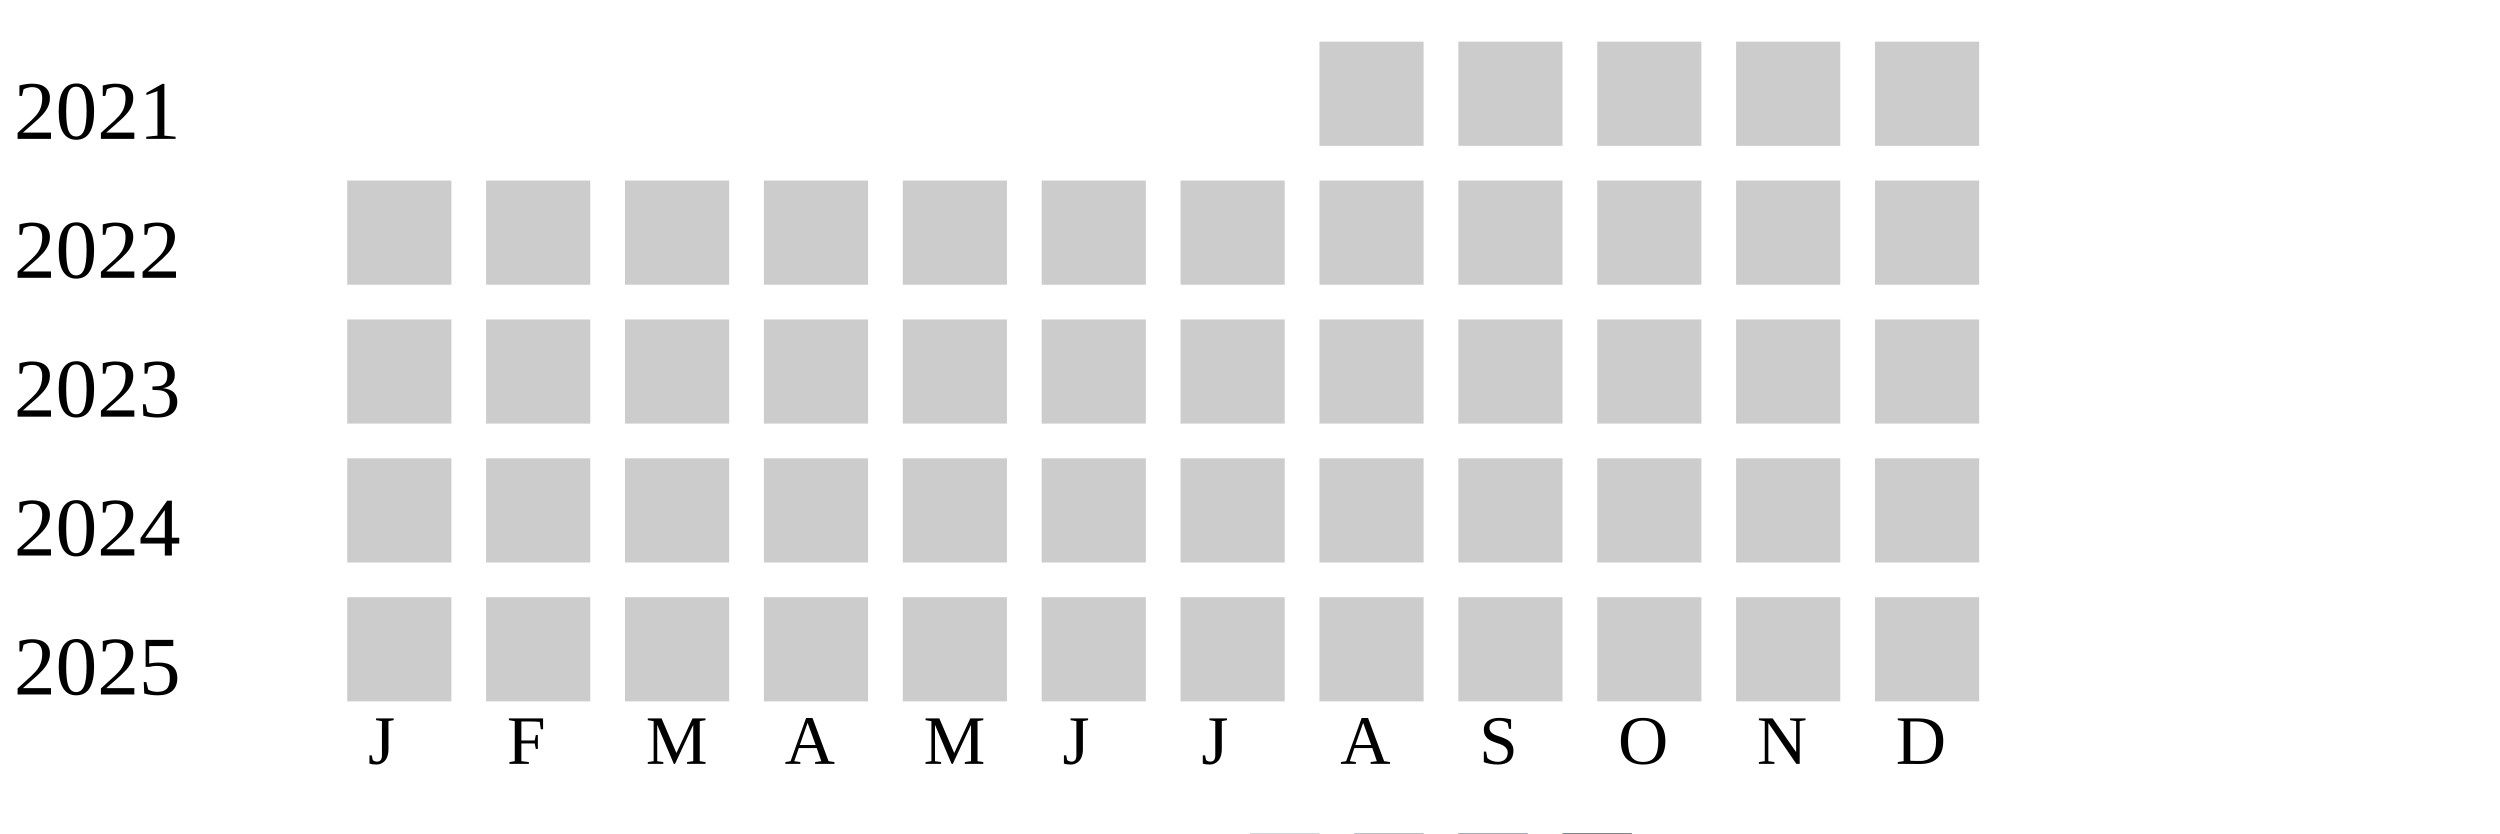
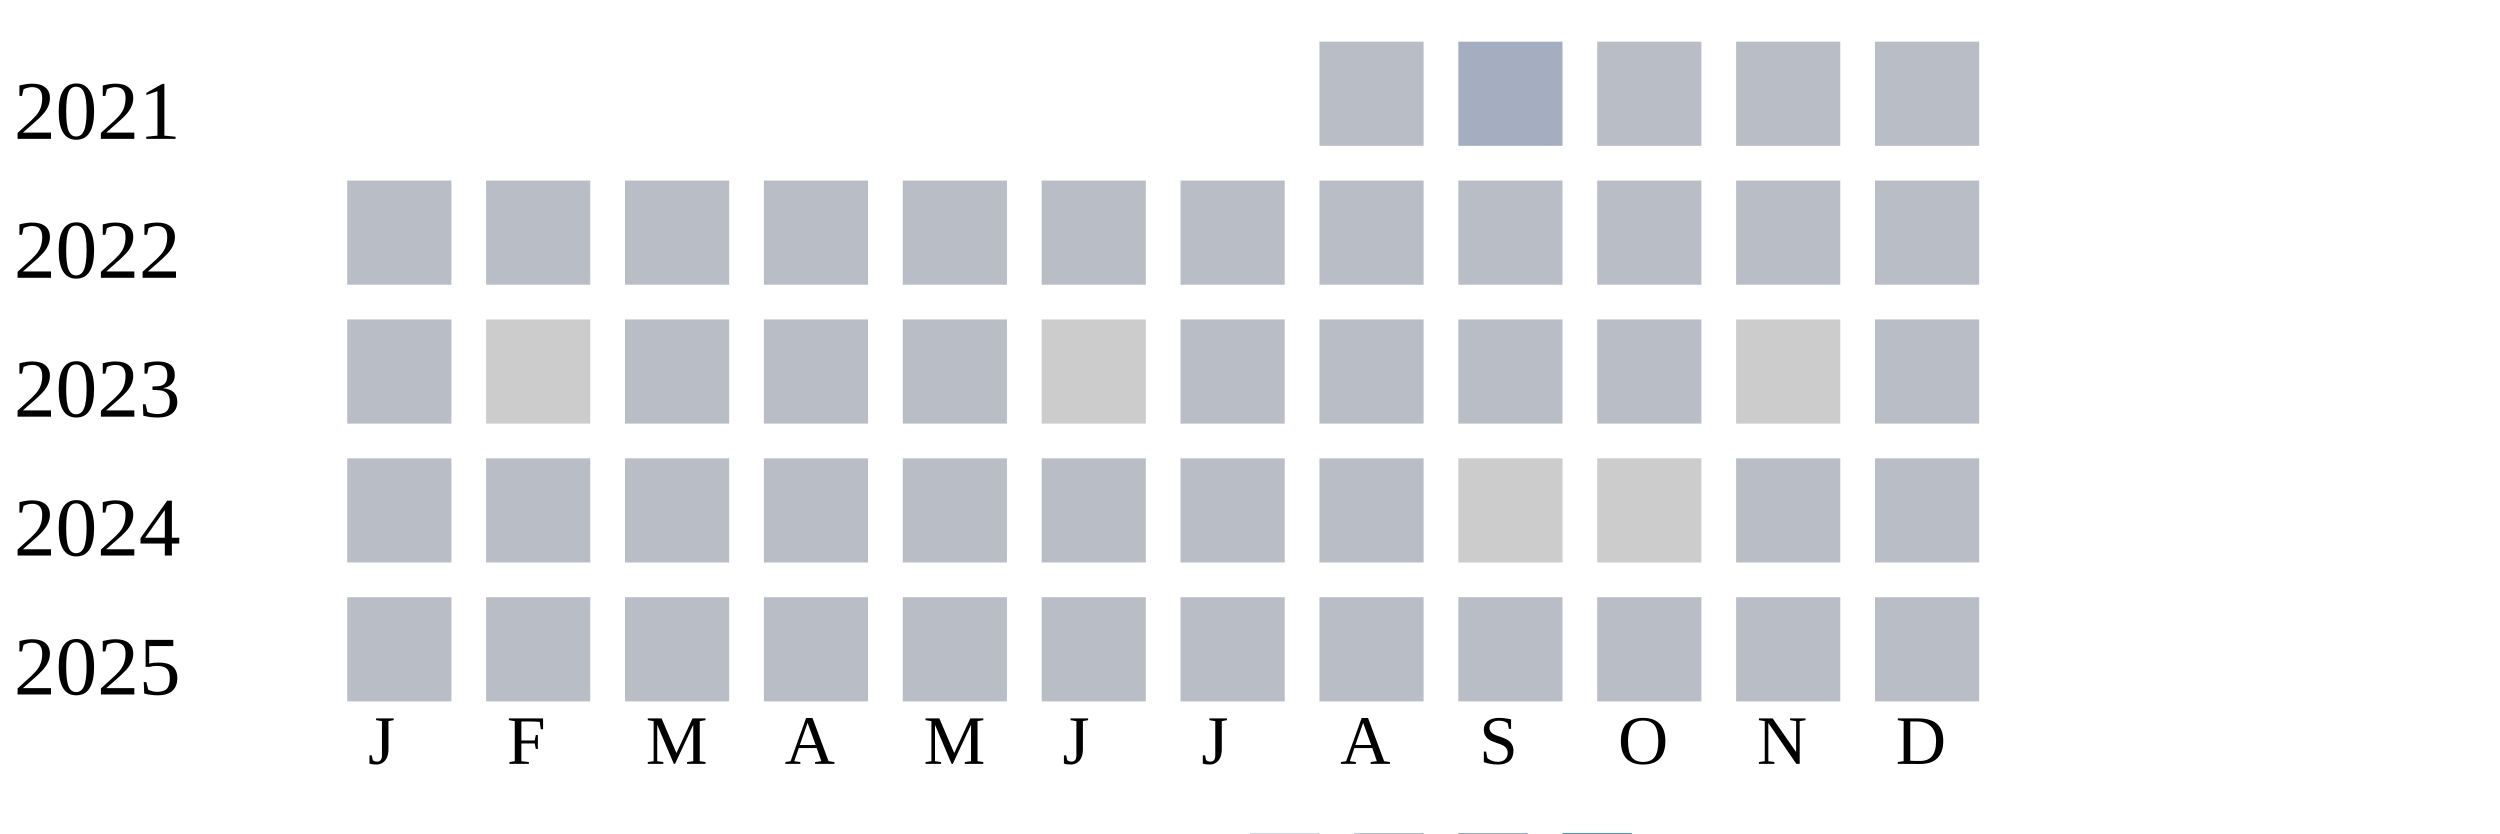
<svg xmlns="http://www.w3.org/2000/svg" width="360" height="120">
  <g transform="translate(0 0)">
    <text x="2" y="20">2021</text>
-     <rect x="190" y="6" width="15" height="15" fill="#cccccc" />
-     <rect x="210" y="6" width="15" height="15" fill="#cccccc" />
-     <rect x="230" y="6" width="15" height="15" fill="#cccccc" />
-     <rect x="250" y="6" width="15" height="15" fill="#cccccc" />
-     <rect x="270" y="6" width="15" height="15" fill="#cccccc" />
+     <rect x="190" y="6" width="15" height="15" fill="#b9bdc6" />
+     <rect x="210" y="6" width="15" height="15" fill="#a5aec0" />
+     <rect x="230" y="6" width="15" height="15" fill="#b9bdc6" />
+     <rect x="250" y="6" width="15" height="15" fill="#b9bdc6" />
+     <rect x="270" y="6" width="15" height="15" fill="#b9bdc6" />
  </g>
  <g transform="translate(0 20)">
    <text x="2" y="20">2022</text>
-     <rect x="50" y="6" width="15" height="15" fill="#cccccc" />
-     <rect x="70" y="6" width="15" height="15" fill="#cccccc" />
-     <rect x="90" y="6" width="15" height="15" fill="#cccccc" />
-     <rect x="110" y="6" width="15" height="15" fill="#cccccc" />
-     <rect x="130" y="6" width="15" height="15" fill="#cccccc" />
-     <rect x="150" y="6" width="15" height="15" fill="#cccccc" />
-     <rect x="170" y="6" width="15" height="15" fill="#cccccc" />
-     <rect x="190" y="6" width="15" height="15" fill="#cccccc" />
-     <rect x="210" y="6" width="15" height="15" fill="#cccccc" />
-     <rect x="230" y="6" width="15" height="15" fill="#cccccc" />
-     <rect x="250" y="6" width="15" height="15" fill="#cccccc" />
-     <rect x="270" y="6" width="15" height="15" fill="#cccccc" />
+     <rect x="50" y="6" width="15" height="15" fill="#b9bdc6" />
+     <rect x="70" y="6" width="15" height="15" fill="#b9bdc6" />
+     <rect x="90" y="6" width="15" height="15" fill="#b9bdc6" />
+     <rect x="110" y="6" width="15" height="15" fill="#b9bdc6" />
+     <rect x="130" y="6" width="15" height="15" fill="#b9bdc6" />
+     <rect x="150" y="6" width="15" height="15" fill="#b9bdc6" />
+     <rect x="170" y="6" width="15" height="15" fill="#b9bdc6" />
+     <rect x="190" y="6" width="15" height="15" fill="#b9bdc6" />
+     <rect x="210" y="6" width="15" height="15" fill="#b9bdc6" />
+     <rect x="230" y="6" width="15" height="15" fill="#b9bdc6" />
+     <rect x="250" y="6" width="15" height="15" fill="#b9bdc6" />
+     <rect x="270" y="6" width="15" height="15" fill="#b9bdc6" />
  </g>
  <g transform="translate(0 40)">
    <text x="2" y="20">2023</text>
-     <rect x="50" y="6" width="15" height="15" fill="#cccccc" />
+     <rect x="50" y="6" width="15" height="15" fill="#b9bdc6" />
    <rect x="70" y="6" width="15" height="15" fill="#cccccc" />
-     <rect x="90" y="6" width="15" height="15" fill="#cccccc" />
-     <rect x="110" y="6" width="15" height="15" fill="#cccccc" />
-     <rect x="130" y="6" width="15" height="15" fill="#cccccc" />
+     <rect x="90" y="6" width="15" height="15" fill="#b9bdc6" />
+     <rect x="110" y="6" width="15" height="15" fill="#b9bdc6" />
+     <rect x="130" y="6" width="15" height="15" fill="#b9bdc6" />
    <rect x="150" y="6" width="15" height="15" fill="#cccccc" />
-     <rect x="170" y="6" width="15" height="15" fill="#cccccc" />
-     <rect x="190" y="6" width="15" height="15" fill="#cccccc" />
-     <rect x="210" y="6" width="15" height="15" fill="#cccccc" />
-     <rect x="230" y="6" width="15" height="15" fill="#cccccc" />
+     <rect x="170" y="6" width="15" height="15" fill="#b9bdc6" />
+     <rect x="190" y="6" width="15" height="15" fill="#b9bdc6" />
+     <rect x="210" y="6" width="15" height="15" fill="#b9bdc6" />
+     <rect x="230" y="6" width="15" height="15" fill="#b9bdc6" />
    <rect x="250" y="6" width="15" height="15" fill="#cccccc" />
-     <rect x="270" y="6" width="15" height="15" fill="#cccccc" />
+     <rect x="270" y="6" width="15" height="15" fill="#b9bdc6" />
  </g>
  <g transform="translate(0 60)">
    <text x="2" y="20">2024</text>
-     <rect x="50" y="6" width="15" height="15" fill="#cccccc" />
-     <rect x="70" y="6" width="15" height="15" fill="#cccccc" />
-     <rect x="90" y="6" width="15" height="15" fill="#cccccc" />
-     <rect x="110" y="6" width="15" height="15" fill="#cccccc" />
-     <rect x="130" y="6" width="15" height="15" fill="#cccccc" />
-     <rect x="150" y="6" width="15" height="15" fill="#cccccc" />
-     <rect x="170" y="6" width="15" height="15" fill="#cccccc" />
-     <rect x="190" y="6" width="15" height="15" fill="#cccccc" />
+     <rect x="50" y="6" width="15" height="15" fill="#b9bdc6" />
+     <rect x="70" y="6" width="15" height="15" fill="#b9bdc6" />
+     <rect x="90" y="6" width="15" height="15" fill="#b9bdc6" />
+     <rect x="110" y="6" width="15" height="15" fill="#b9bdc6" />
+     <rect x="130" y="6" width="15" height="15" fill="#b9bdc6" />
+     <rect x="150" y="6" width="15" height="15" fill="#b9bdc6" />
+     <rect x="170" y="6" width="15" height="15" fill="#b9bdc6" />
+     <rect x="190" y="6" width="15" height="15" fill="#b9bdc6" />
    <rect x="210" y="6" width="15" height="15" fill="#cccccc" />
    <rect x="230" y="6" width="15" height="15" fill="#cccccc" />
-     <rect x="250" y="6" width="15" height="15" fill="#cccccc" />
-     <rect x="270" y="6" width="15" height="15" fill="#cccccc" />
+     <rect x="250" y="6" width="15" height="15" fill="#b9bdc6" />
+     <rect x="270" y="6" width="15" height="15" fill="#b9bdc6" />
  </g>
  <g transform="translate(0 80)">
    <text x="2" y="20">2025</text>
-     <rect x="50" y="6" width="15" height="15" fill="#cccccc" />
-     <rect x="70" y="6" width="15" height="15" fill="#cccccc" />
-     <rect x="90" y="6" width="15" height="15" fill="#cccccc" />
-     <rect x="110" y="6" width="15" height="15" fill="#cccccc" />
-     <rect x="130" y="6" width="15" height="15" fill="#cccccc" />
-     <rect x="150" y="6" width="15" height="15" fill="#cccccc" />
-     <rect x="170" y="6" width="15" height="15" fill="#cccccc" />
-     <rect x="190" y="6" width="15" height="15" fill="#cccccc" />
-     <rect x="210" y="6" width="15" height="15" fill="#cccccc" />
-     <rect x="230" y="6" width="15" height="15" fill="#cccccc" />
-     <rect x="250" y="6" width="15" height="15" fill="#cccccc" />
-     <rect x="270" y="6" width="15" height="15" fill="#cccccc" />
+     <rect x="50" y="6" width="15" height="15" fill="#b9bdc6" />
+     <rect x="70" y="6" width="15" height="15" fill="#b9bdc6" />
+     <rect x="90" y="6" width="15" height="15" fill="#b9bdc6" />
+     <rect x="110" y="6" width="15" height="15" fill="#b9bdc6" />
+     <rect x="130" y="6" width="15" height="15" fill="#b9bdc6" />
+     <rect x="150" y="6" width="15" height="15" fill="#b9bdc6" />
+     <rect x="170" y="6" width="15" height="15" fill="#b9bdc6" />
+     <rect x="190" y="6" width="15" height="15" fill="#b9bdc6" />
+     <rect x="210" y="6" width="15" height="15" fill="#b9bdc6" />
+     <rect x="230" y="6" width="15" height="15" fill="#b9bdc6" />
+     <rect x="250" y="6" width="15" height="15" fill="#b9bdc6" />
+     <rect x="270" y="6" width="15" height="15" fill="#b9bdc6" />
  </g>
  <text style="font-size: 10px; text-align: center" x="53" y="110">J</text>
  <text style="font-size: 10px; text-align: center" x="73" y="110">F</text>
  <text style="font-size: 10px; text-align: center" x="93" y="110">M</text>
  <text style="font-size: 10px; text-align: center" x="113" y="110">A</text>
  <text style="font-size: 10px; text-align: center" x="133" y="110">M</text>
  <text style="font-size: 10px; text-align: center" x="153" y="110">J</text>
  <text style="font-size: 10px; text-align: center" x="173" y="110">J</text>
  <text style="font-size: 10px; text-align: center" x="193" y="110">A</text>
  <text style="font-size: 10px; text-align: center" x="213" y="110">S</text>
  <text style="font-size: 10px; text-align: center" x="233" y="110">O</text>
  <text style="font-size: 10px; text-align: center" x="253" y="110">N</text>
  <text style="font-size: 10px; text-align: center" x="273" y="110">D</text>
  <text style="font-size: 10px;" x="155" y="129">Less</text>
  <rect fill="#b9bdc6" width="10" height="10" x="180" y="120" />
  <rect fill="#919fba" width="10" height="10" x="195" y="120" />
  <rect fill="#6882ae" width="10" height="10" x="210" y="120" />
  <rect fill="#005a9c" width="10" height="10" x="225" y="120" />
  <text x="240" y="129" style="font-size: 10px;">More</text>
</svg>
